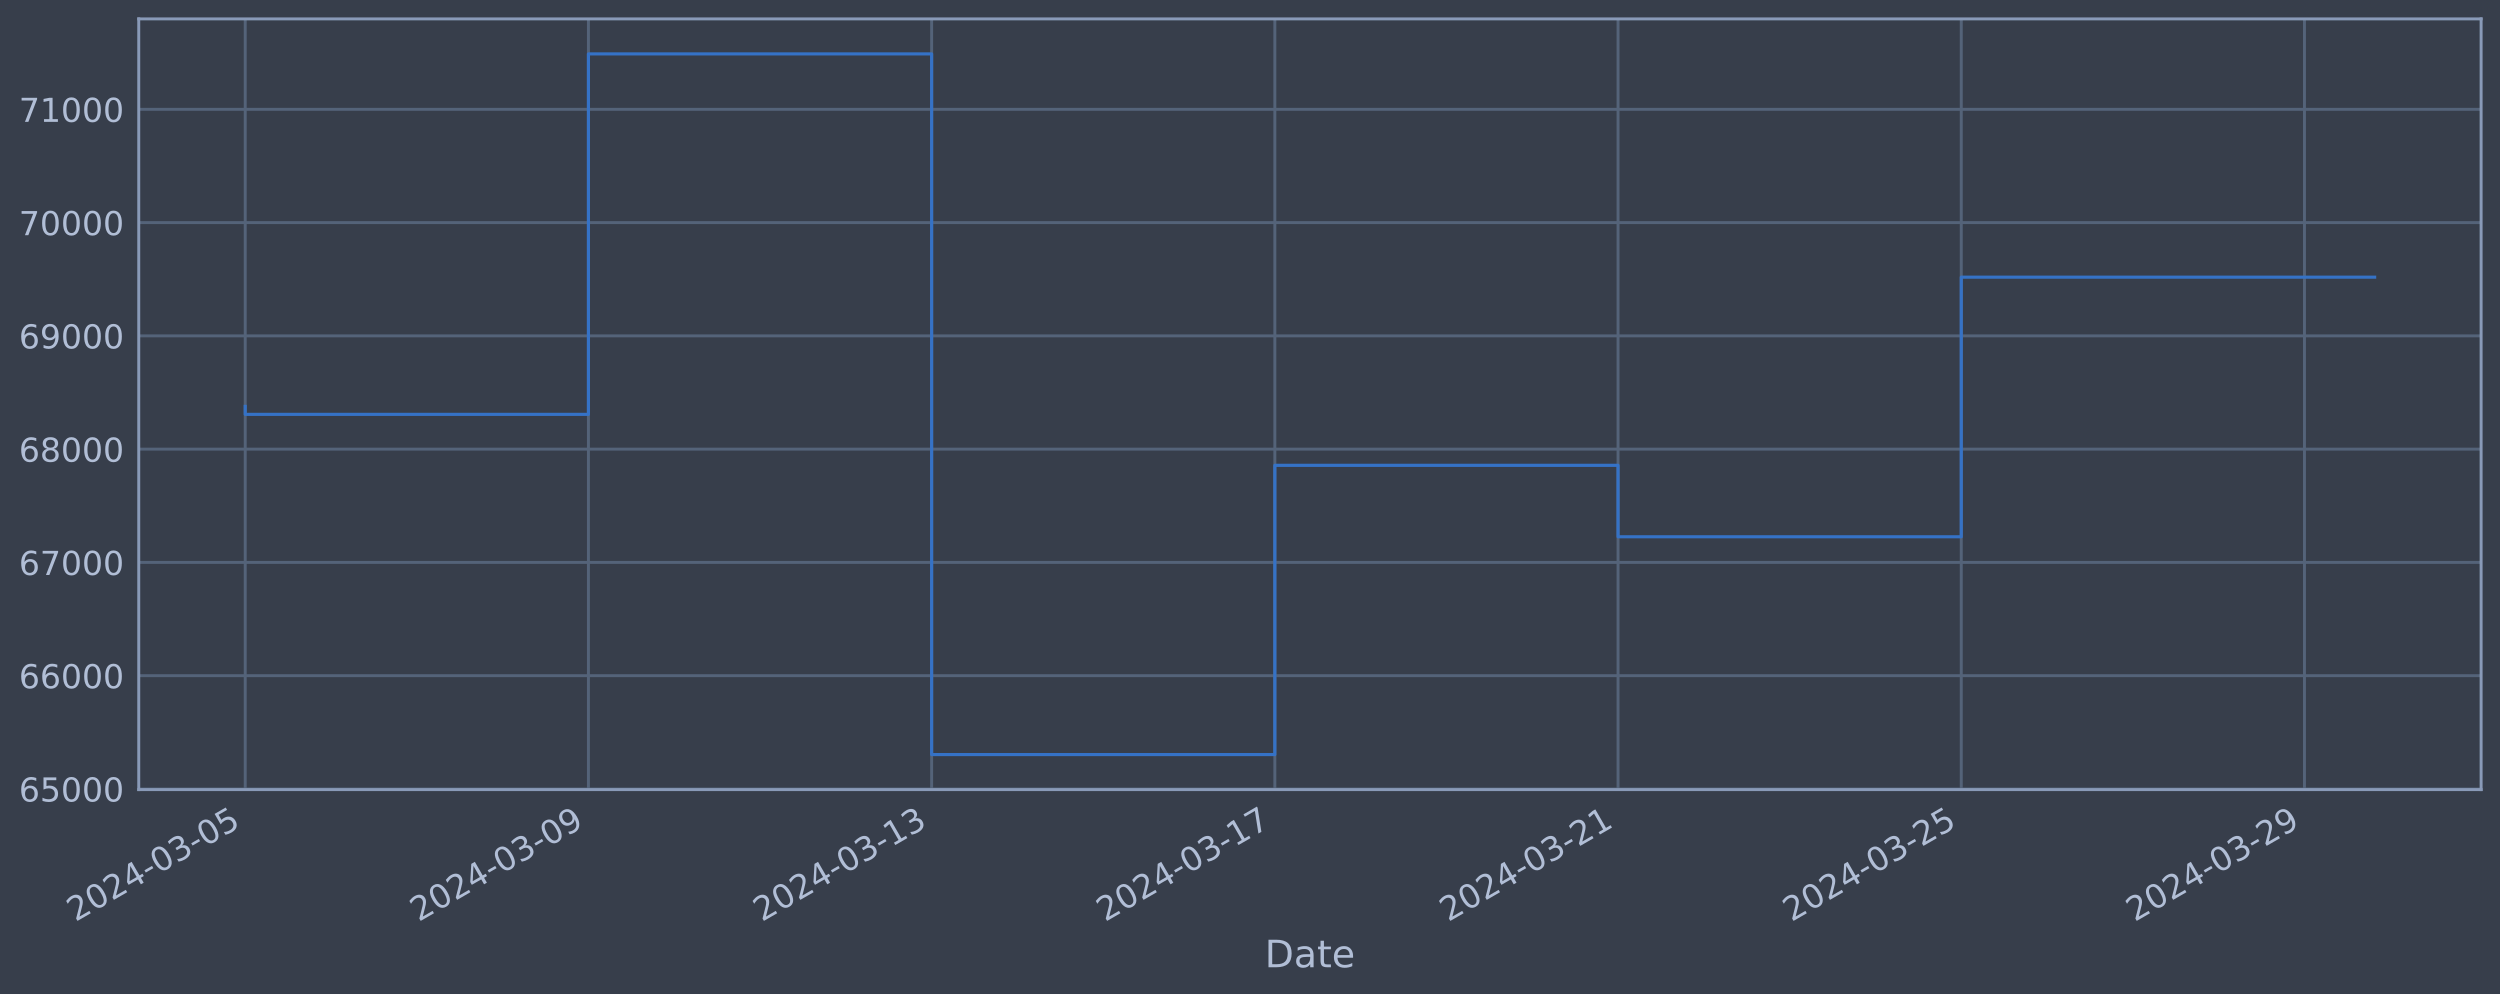
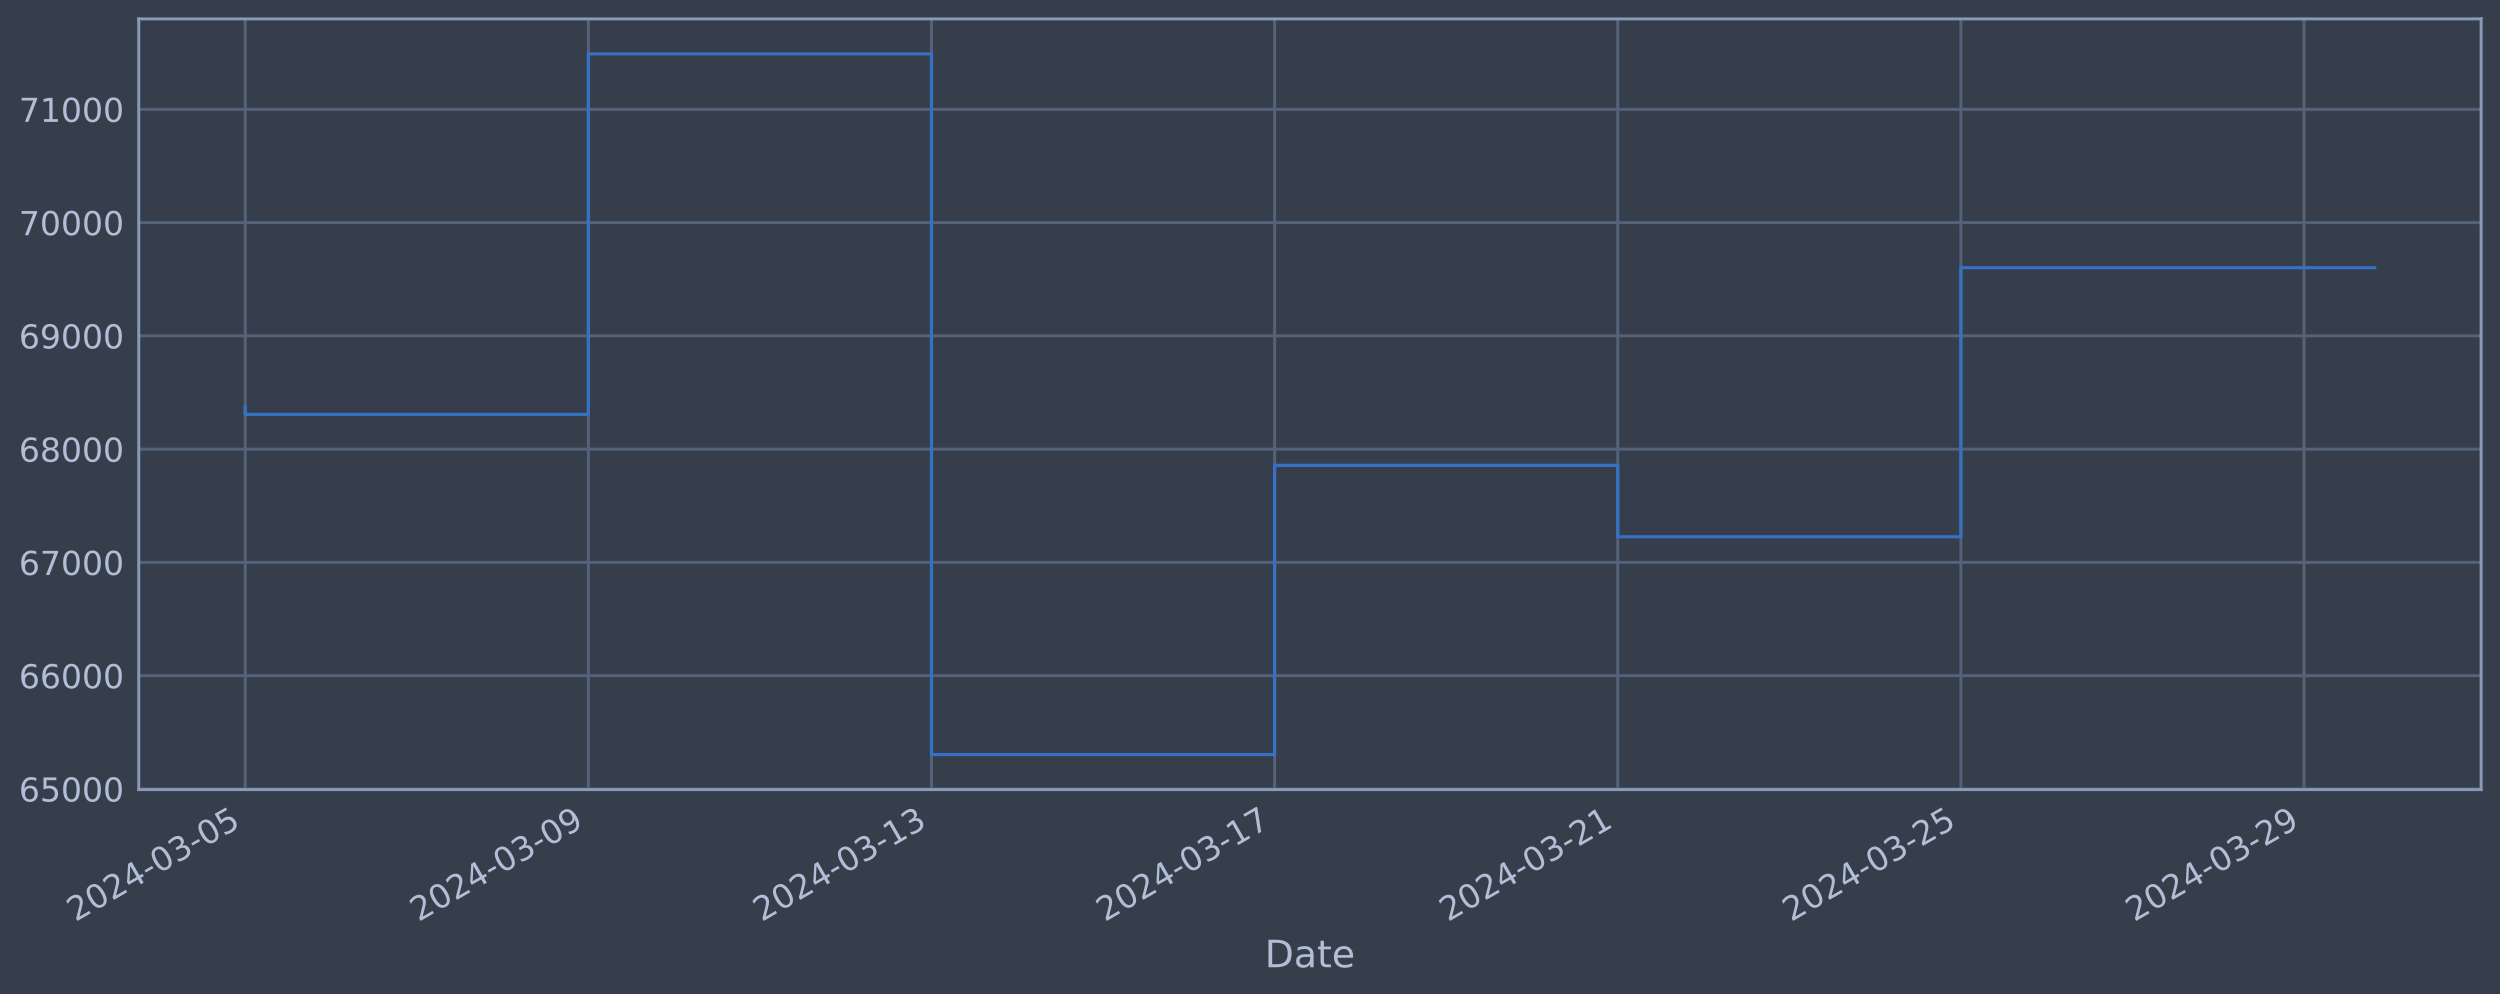
<svg xmlns="http://www.w3.org/2000/svg" xmlns:xlink="http://www.w3.org/1999/xlink" width="952.884pt" height="378.87pt" viewBox="0 0 952.884 378.87" version="1.1">
  <defs>
    <style type="text/css">*{stroke-linejoin: round; stroke-linecap: butt}</style>
  </defs>
  <g id="figure_1">
    <g id="patch_1">
      <path d="M 0 378.87  L 952.884 378.87  L 952.884 0  L 0 0  z " style="fill: #373e4b" />
    </g>
    <g id="axes_1">
      <g id="patch_2">
        <path d="M 52.884 300.96  L 945.684 300.96  L 945.684 7.2  L 52.884 7.2  z " style="fill: #373e4b" />
      </g>
      <g id="matplotlib.axis_1">
        <g id="xtick_1">
          <g id="line2d_1">
-             <path d="M 93.466 300.96  L 93.466 7.2  " clip-path="url(#p41488e774e)" style="fill: none; stroke: #546379; stroke-width: 1.12; stroke-linecap: square" />
+             <path d="M 93.466 300.96  L 93.466 7.2  " clip-path="url(#pe50ee54136)" style="fill: none; stroke: #546379; stroke-width: 1.12; stroke-linecap: square" />
          </g>
          <g id="line2d_2" />
          <g id="text_1">
            <g style="fill: #b1bed6" transform="translate(28.74006 351.4642) rotate(-30) scale(0.126 -0.126)">
              <defs>
                <path id="DejaVuSans-32" d="M 1228 531  L 3431 531  L 3431 0  L 469 0  L 469 531  Q 828 903 1448 1529  Q 2069 2156 2228 2338  Q 2531 2678 2651 2914  Q 2772 3150 2772 3378  Q 2772 3750 2511 3984  Q 2250 4219 1831 4219  Q 1534 4219 1204 4116  Q 875 4013 500 3803  L 500 4441  Q 881 4594 1212 4672  Q 1544 4750 1819 4750  Q 2544 4750 2975 4387  Q 3406 4025 3406 3419  Q 3406 3131 3298 2873  Q 3191 2616 2906 2266  Q 2828 2175 2409 1742  Q 1991 1309 1228 531  z " transform="scale(0.015625)" />
                <path id="DejaVuSans-30" d="M 2034 4250  Q 1547 4250 1301 3770  Q 1056 3291 1056 2328  Q 1056 1369 1301 889  Q 1547 409 2034 409  Q 2525 409 2770 889  Q 3016 1369 3016 2328  Q 3016 3291 2770 3770  Q 2525 4250 2034 4250  z M 2034 4750  Q 2819 4750 3233 4129  Q 3647 3509 3647 2328  Q 3647 1150 3233 529  Q 2819 -91 2034 -91  Q 1250 -91 836 529  Q 422 1150 422 2328  Q 422 3509 836 4129  Q 1250 4750 2034 4750  z " transform="scale(0.015625)" />
                <path id="DejaVuSans-34" d="M 2419 4116  L 825 1625  L 2419 1625  L 2419 4116  z M 2253 4666  L 3047 4666  L 3047 1625  L 3713 1625  L 3713 1100  L 3047 1100  L 3047 0  L 2419 0  L 2419 1100  L 313 1100  L 313 1709  L 2253 4666  z " transform="scale(0.015625)" />
                <path id="DejaVuSans-2d" d="M 313 2009  L 1997 2009  L 1997 1497  L 313 1497  L 313 2009  z " transform="scale(0.015625)" />
                <path id="DejaVuSans-33" d="M 2597 2516  Q 3050 2419 3304 2112  Q 3559 1806 3559 1356  Q 3559 666 3084 287  Q 2609 -91 1734 -91  Q 1441 -91 1130 -33  Q 819 25 488 141  L 488 750  Q 750 597 1062 519  Q 1375 441 1716 441  Q 2309 441 2620 675  Q 2931 909 2931 1356  Q 2931 1769 2642 2001  Q 2353 2234 1838 2234  L 1294 2234  L 1294 2753  L 1863 2753  Q 2328 2753 2575 2939  Q 2822 3125 2822 3475  Q 2822 3834 2567 4026  Q 2313 4219 1838 4219  Q 1578 4219 1281 4162  Q 984 4106 628 3988  L 628 4550  Q 988 4650 1302 4700  Q 1616 4750 1894 4750  Q 2613 4750 3031 4423  Q 3450 4097 3450 3541  Q 3450 3153 3228 2886  Q 3006 2619 2597 2516  z " transform="scale(0.015625)" />
                <path id="DejaVuSans-35" d="M 691 4666  L 3169 4666  L 3169 4134  L 1269 4134  L 1269 2991  Q 1406 3038 1543 3061  Q 1681 3084 1819 3084  Q 2600 3084 3056 2656  Q 3513 2228 3513 1497  Q 3513 744 3044 326  Q 2575 -91 1722 -91  Q 1428 -91 1123 -41  Q 819 9 494 109  L 494 744  Q 775 591 1075 516  Q 1375 441 1709 441  Q 2250 441 2565 725  Q 2881 1009 2881 1497  Q 2881 1984 2565 2268  Q 2250 2553 1709 2553  Q 1456 2553 1204 2497  Q 953 2441 691 2322  L 691 4666  z " transform="scale(0.015625)" />
              </defs>
              <use xlink:href="#DejaVuSans-32" />
              <use xlink:href="#DejaVuSans-30" x="63.623" />
              <use xlink:href="#DejaVuSans-32" x="127.246" />
              <use xlink:href="#DejaVuSans-34" x="190.869" />
              <use xlink:href="#DejaVuSans-2d" x="254.492" />
              <use xlink:href="#DejaVuSans-30" x="290.576" />
              <use xlink:href="#DejaVuSans-33" x="354.199" />
              <use xlink:href="#DejaVuSans-2d" x="417.822" />
              <use xlink:href="#DejaVuSans-30" x="453.906" />
              <use xlink:href="#DejaVuSans-35" x="517.529" />
            </g>
          </g>
        </g>
        <g id="xtick_2">
          <g id="line2d_3">
-             <path d="M 224.28 300.96  L 224.28 7.2  " clip-path="url(#p41488e774e)" style="fill: none; stroke: #546379; stroke-width: 1.12; stroke-linecap: square" />
+             <path d="M 224.251 300.96  L 224.251 7.2  " clip-path="url(#pe50ee54136)" style="fill: none; stroke: #546379; stroke-width: 1.12; stroke-linecap: square" />
          </g>
          <g id="line2d_4" />
          <g id="text_2">
-             <g style="fill: #b1bed6" transform="translate(159.5549 351.4642) rotate(-30) scale(0.126 -0.126)">
+             <g style="fill: #b1bed6" transform="translate(159.5255 351.4642) rotate(-30) scale(0.126 -0.126)">
              <defs>
                <path id="DejaVuSans-39" d="M 703 97  L 703 672  Q 941 559 1184 500  Q 1428 441 1663 441  Q 2288 441 2617 861  Q 2947 1281 2994 2138  Q 2813 1869 2534 1725  Q 2256 1581 1919 1581  Q 1219 1581 811 2004  Q 403 2428 403 3163  Q 403 3881 828 4315  Q 1253 4750 1959 4750  Q 2769 4750 3195 4129  Q 3622 3509 3622 2328  Q 3622 1225 3098 567  Q 2575 -91 1691 -91  Q 1453 -91 1209 -44  Q 966 3 703 97  z M 1959 2075  Q 2384 2075 2632 2365  Q 2881 2656 2881 3163  Q 2881 3666 2632 3958  Q 2384 4250 1959 4250  Q 1534 4250 1286 3958  Q 1038 3666 1038 3163  Q 1038 2656 1286 2365  Q 1534 2075 1959 2075  z " transform="scale(0.015625)" />
              </defs>
              <use xlink:href="#DejaVuSans-32" />
              <use xlink:href="#DejaVuSans-30" x="63.623" />
              <use xlink:href="#DejaVuSans-32" x="127.246" />
              <use xlink:href="#DejaVuSans-34" x="190.869" />
              <use xlink:href="#DejaVuSans-2d" x="254.492" />
              <use xlink:href="#DejaVuSans-30" x="290.576" />
              <use xlink:href="#DejaVuSans-33" x="354.199" />
              <use xlink:href="#DejaVuSans-2d" x="417.822" />
              <use xlink:href="#DejaVuSans-30" x="453.906" />
              <use xlink:href="#DejaVuSans-39" x="517.529" />
            </g>
          </g>
        </g>
        <g id="xtick_3">
          <g id="line2d_5">
-             <path d="M 355.095 300.96  L 355.095 7.2  " clip-path="url(#p41488e774e)" style="fill: none; stroke: #546379; stroke-width: 1.12; stroke-linecap: square" />
+             <path d="M 355.036 300.96  L 355.036 7.2  " clip-path="url(#pe50ee54136)" style="fill: none; stroke: #546379; stroke-width: 1.12; stroke-linecap: square" />
          </g>
          <g id="line2d_6" />
          <g id="text_3">
-             <g style="fill: #b1bed6" transform="translate(290.3697 351.4642) rotate(-30) scale(0.126 -0.126)">
+             <g style="fill: #b1bed6" transform="translate(290.3109 351.4642) rotate(-30) scale(0.126 -0.126)">
              <defs>
                <path id="DejaVuSans-31" d="M 794 531  L 1825 531  L 1825 4091  L 703 3866  L 703 4441  L 1819 4666  L 2450 4666  L 2450 531  L 3481 531  L 3481 0  L 794 0  L 794 531  z " transform="scale(0.015625)" />
              </defs>
              <use xlink:href="#DejaVuSans-32" />
              <use xlink:href="#DejaVuSans-30" x="63.623" />
              <use xlink:href="#DejaVuSans-32" x="127.246" />
              <use xlink:href="#DejaVuSans-34" x="190.869" />
              <use xlink:href="#DejaVuSans-2d" x="254.492" />
              <use xlink:href="#DejaVuSans-30" x="290.576" />
              <use xlink:href="#DejaVuSans-33" x="354.199" />
              <use xlink:href="#DejaVuSans-2d" x="417.822" />
              <use xlink:href="#DejaVuSans-31" x="453.906" />
              <use xlink:href="#DejaVuSans-33" x="517.529" />
            </g>
          </g>
        </g>
        <g id="xtick_4">
          <g id="line2d_7">
-             <path d="M 485.91 300.96  L 485.91 7.2  " clip-path="url(#p41488e774e)" style="fill: none; stroke: #546379; stroke-width: 1.12; stroke-linecap: square" />
+             <path d="M 485.822 300.96  L 485.822 7.2  " clip-path="url(#pe50ee54136)" style="fill: none; stroke: #546379; stroke-width: 1.12; stroke-linecap: square" />
          </g>
          <g id="line2d_8" />
          <g id="text_4">
-             <g style="fill: #b1bed6" transform="translate(421.1845 351.4642) rotate(-30) scale(0.126 -0.126)">
+             <g style="fill: #b1bed6" transform="translate(421.0963 351.4642) rotate(-30) scale(0.126 -0.126)">
              <defs>
                <path id="DejaVuSans-37" d="M 525 4666  L 3525 4666  L 3525 4397  L 1831 0  L 1172 0  L 2766 4134  L 525 4134  L 525 4666  z " transform="scale(0.015625)" />
              </defs>
              <use xlink:href="#DejaVuSans-32" />
              <use xlink:href="#DejaVuSans-30" x="63.623" />
              <use xlink:href="#DejaVuSans-32" x="127.246" />
              <use xlink:href="#DejaVuSans-34" x="190.869" />
              <use xlink:href="#DejaVuSans-2d" x="254.492" />
              <use xlink:href="#DejaVuSans-30" x="290.576" />
              <use xlink:href="#DejaVuSans-33" x="354.199" />
              <use xlink:href="#DejaVuSans-2d" x="417.822" />
              <use xlink:href="#DejaVuSans-31" x="453.906" />
              <use xlink:href="#DejaVuSans-37" x="517.529" />
            </g>
          </g>
        </g>
        <g id="xtick_5">
          <g id="line2d_9">
-             <path d="M 616.725 300.96  L 616.725 7.2  " clip-path="url(#p41488e774e)" style="fill: none; stroke: #546379; stroke-width: 1.12; stroke-linecap: square" />
+             <path d="M 616.607 300.96  L 616.607 7.2  " clip-path="url(#pe50ee54136)" style="fill: none; stroke: #546379; stroke-width: 1.12; stroke-linecap: square" />
          </g>
          <g id="line2d_10" />
          <g id="text_5">
-             <g style="fill: #b1bed6" transform="translate(551.9994 351.4642) rotate(-30) scale(0.126 -0.126)">
+             <g style="fill: #b1bed6" transform="translate(551.8818 351.4642) rotate(-30) scale(0.126 -0.126)">
              <use xlink:href="#DejaVuSans-32" />
              <use xlink:href="#DejaVuSans-30" x="63.623" />
              <use xlink:href="#DejaVuSans-32" x="127.246" />
              <use xlink:href="#DejaVuSans-34" x="190.869" />
              <use xlink:href="#DejaVuSans-2d" x="254.492" />
              <use xlink:href="#DejaVuSans-30" x="290.576" />
              <use xlink:href="#DejaVuSans-33" x="354.199" />
              <use xlink:href="#DejaVuSans-2d" x="417.822" />
              <use xlink:href="#DejaVuSans-32" x="453.906" />
              <use xlink:href="#DejaVuSans-31" x="517.529" />
            </g>
          </g>
        </g>
        <g id="xtick_6">
          <g id="line2d_11">
-             <path d="M 747.54 300.96  L 747.54 7.2  " clip-path="url(#p41488e774e)" style="fill: none; stroke: #546379; stroke-width: 1.12; stroke-linecap: square" />
+             <path d="M 747.393 300.96  L 747.393 7.2  " clip-path="url(#pe50ee54136)" style="fill: none; stroke: #546379; stroke-width: 1.12; stroke-linecap: square" />
          </g>
          <g id="line2d_12" />
          <g id="text_6">
-             <g style="fill: #b1bed6" transform="translate(682.8142 351.4642) rotate(-30) scale(0.126 -0.126)">
+             <g style="fill: #b1bed6" transform="translate(682.6672 351.4642) rotate(-30) scale(0.126 -0.126)">
              <use xlink:href="#DejaVuSans-32" />
              <use xlink:href="#DejaVuSans-30" x="63.623" />
              <use xlink:href="#DejaVuSans-32" x="127.246" />
              <use xlink:href="#DejaVuSans-34" x="190.869" />
              <use xlink:href="#DejaVuSans-2d" x="254.492" />
              <use xlink:href="#DejaVuSans-30" x="290.576" />
              <use xlink:href="#DejaVuSans-33" x="354.199" />
              <use xlink:href="#DejaVuSans-2d" x="417.822" />
              <use xlink:href="#DejaVuSans-32" x="453.906" />
              <use xlink:href="#DejaVuSans-35" x="517.529" />
            </g>
          </g>
        </g>
        <g id="xtick_7">
          <g id="line2d_13">
-             <path d="M 878.355 300.96  L 878.355 7.2  " clip-path="url(#p41488e774e)" style="fill: none; stroke: #546379; stroke-width: 1.12; stroke-linecap: square" />
+             <path d="M 878.178 300.96  L 878.178 7.2  " clip-path="url(#pe50ee54136)" style="fill: none; stroke: #546379; stroke-width: 1.12; stroke-linecap: square" />
          </g>
          <g id="line2d_14" />
          <g id="text_7">
-             <g style="fill: #b1bed6" transform="translate(813.629 351.4642) rotate(-30) scale(0.126 -0.126)">
+             <g style="fill: #b1bed6" transform="translate(813.4526 351.4642) rotate(-30) scale(0.126 -0.126)">
              <use xlink:href="#DejaVuSans-32" />
              <use xlink:href="#DejaVuSans-30" x="63.623" />
              <use xlink:href="#DejaVuSans-32" x="127.246" />
              <use xlink:href="#DejaVuSans-34" x="190.869" />
              <use xlink:href="#DejaVuSans-2d" x="254.492" />
              <use xlink:href="#DejaVuSans-30" x="290.576" />
              <use xlink:href="#DejaVuSans-33" x="354.199" />
              <use xlink:href="#DejaVuSans-2d" x="417.822" />
              <use xlink:href="#DejaVuSans-32" x="453.906" />
              <use xlink:href="#DejaVuSans-39" x="517.529" />
            </g>
          </g>
        </g>
        <g id="text_8">
          <g style="fill: #b1bed6" transform="translate(482.0746 368.6753) scale(0.144 -0.144)">
            <defs>
              <path id="DejaVuSans-44" d="M 1259 4147  L 1259 519  L 2022 519  Q 2988 519 3436 956  Q 3884 1394 3884 2338  Q 3884 3275 3436 3711  Q 2988 4147 2022 4147  L 1259 4147  z M 628 4666  L 1925 4666  Q 3281 4666 3915 4102  Q 4550 3538 4550 2338  Q 4550 1131 3912 565  Q 3275 0 1925 0  L 628 0  L 628 4666  z " transform="scale(0.015625)" />
              <path id="DejaVuSans-61" d="M 2194 1759  Q 1497 1759 1228 1600  Q 959 1441 959 1056  Q 959 750 1161 570  Q 1363 391 1709 391  Q 2188 391 2477 730  Q 2766 1069 2766 1631  L 2766 1759  L 2194 1759  z M 3341 1997  L 3341 0  L 2766 0  L 2766 531  Q 2569 213 2275 61  Q 1981 -91 1556 -91  Q 1019 -91 701 211  Q 384 513 384 1019  Q 384 1609 779 1909  Q 1175 2209 1959 2209  L 2766 2209  L 2766 2266  Q 2766 2663 2505 2880  Q 2244 3097 1772 3097  Q 1472 3097 1187 3025  Q 903 2953 641 2809  L 641 3341  Q 956 3463 1253 3523  Q 1550 3584 1831 3584  Q 2591 3584 2966 3190  Q 3341 2797 3341 1997  z " transform="scale(0.015625)" />
              <path id="DejaVuSans-74" d="M 1172 4494  L 1172 3500  L 2356 3500  L 2356 3053  L 1172 3053  L 1172 1153  Q 1172 725 1289 603  Q 1406 481 1766 481  L 2356 481  L 2356 0  L 1766 0  Q 1100 0 847 248  Q 594 497 594 1153  L 594 3053  L 172 3053  L 172 3500  L 594 3500  L 594 4494  L 1172 4494  z " transform="scale(0.015625)" />
              <path id="DejaVuSans-65" d="M 3597 1894  L 3597 1613  L 953 1613  Q 991 1019 1311 708  Q 1631 397 2203 397  Q 2534 397 2845 478  Q 3156 559 3463 722  L 3463 178  Q 3153 47 2828 -22  Q 2503 -91 2169 -91  Q 1331 -91 842 396  Q 353 884 353 1716  Q 353 2575 817 3079  Q 1281 3584 2069 3584  Q 2775 3584 3186 3129  Q 3597 2675 3597 1894  z M 3022 2063  Q 3016 2534 2758 2815  Q 2500 3097 2075 3097  Q 1594 3097 1305 2825  Q 1016 2553 972 2059  L 3022 2063  z " transform="scale(0.015625)" />
            </defs>
            <use xlink:href="#DejaVuSans-44" />
            <use xlink:href="#DejaVuSans-61" x="77.002" />
            <use xlink:href="#DejaVuSans-74" x="138.281" />
            <use xlink:href="#DejaVuSans-65" x="177.49" />
          </g>
        </g>
      </g>
      <g id="matplotlib.axis_2">
        <g id="ytick_1">
          <g id="line2d_15">
-             <path d="M 52.884 300.718  L 945.684 300.718  " clip-path="url(#p41488e774e)" style="fill: none; stroke: #546379; stroke-width: 1.12; stroke-linecap: square" />
+             <path d="M 52.884 300.718  L 945.684 300.718  " clip-path="url(#pe50ee54136)" style="fill: none; stroke: #546379; stroke-width: 1.12; stroke-linecap: square" />
          </g>
          <g id="line2d_16" />
          <g id="text_9">
            <g style="fill: #b1bed6" transform="translate(7.2 305.5049) scale(0.126 -0.126)">
              <defs>
                <path id="DejaVuSans-36" d="M 2113 2584  Q 1688 2584 1439 2293  Q 1191 2003 1191 1497  Q 1191 994 1439 701  Q 1688 409 2113 409  Q 2538 409 2786 701  Q 3034 994 3034 1497  Q 3034 2003 2786 2293  Q 2538 2584 2113 2584  z M 3366 4563  L 3366 3988  Q 3128 4100 2886 4159  Q 2644 4219 2406 4219  Q 1781 4219 1451 3797  Q 1122 3375 1075 2522  Q 1259 2794 1537 2939  Q 1816 3084 2150 3084  Q 2853 3084 3261 2657  Q 3669 2231 3669 1497  Q 3669 778 3244 343  Q 2819 -91 2113 -91  Q 1303 -91 875 529  Q 447 1150 447 2328  Q 447 3434 972 4092  Q 1497 4750 2381 4750  Q 2619 4750 2861 4703  Q 3103 4656 3366 4563  z " transform="scale(0.015625)" />
              </defs>
              <use xlink:href="#DejaVuSans-36" />
              <use xlink:href="#DejaVuSans-35" x="63.623" />
              <use xlink:href="#DejaVuSans-30" x="127.246" />
              <use xlink:href="#DejaVuSans-30" x="190.869" />
              <use xlink:href="#DejaVuSans-30" x="254.492" />
            </g>
          </g>
        </g>
        <g id="ytick_2">
          <g id="line2d_17">
-             <path d="M 52.884 257.544  L 945.684 257.544  " clip-path="url(#p41488e774e)" style="fill: none; stroke: #546379; stroke-width: 1.12; stroke-linecap: square" />
+             <path d="M 52.884 257.544  L 945.684 257.544  " clip-path="url(#pe50ee54136)" style="fill: none; stroke: #546379; stroke-width: 1.12; stroke-linecap: square" />
          </g>
          <g id="line2d_18" />
          <g id="text_10">
            <g style="fill: #b1bed6" transform="translate(7.2 262.331) scale(0.126 -0.126)">
              <use xlink:href="#DejaVuSans-36" />
              <use xlink:href="#DejaVuSans-36" x="63.623" />
              <use xlink:href="#DejaVuSans-30" x="127.246" />
              <use xlink:href="#DejaVuSans-30" x="190.869" />
              <use xlink:href="#DejaVuSans-30" x="254.492" />
            </g>
          </g>
        </g>
        <g id="ytick_3">
          <g id="line2d_19">
-             <path d="M 52.884 214.37  L 945.684 214.37  " clip-path="url(#p41488e774e)" style="fill: none; stroke: #546379; stroke-width: 1.12; stroke-linecap: square" />
+             <path d="M 52.884 214.37  L 945.684 214.37  " clip-path="url(#pe50ee54136)" style="fill: none; stroke: #546379; stroke-width: 1.12; stroke-linecap: square" />
          </g>
          <g id="line2d_20" />
          <g id="text_11">
            <g style="fill: #b1bed6" transform="translate(7.2 219.157) scale(0.126 -0.126)">
              <use xlink:href="#DejaVuSans-36" />
              <use xlink:href="#DejaVuSans-37" x="63.623" />
              <use xlink:href="#DejaVuSans-30" x="127.246" />
              <use xlink:href="#DejaVuSans-30" x="190.869" />
              <use xlink:href="#DejaVuSans-30" x="254.492" />
            </g>
          </g>
        </g>
        <g id="ytick_4">
          <g id="line2d_21">
-             <path d="M 52.884 171.196  L 945.684 171.196  " clip-path="url(#p41488e774e)" style="fill: none; stroke: #546379; stroke-width: 1.12; stroke-linecap: square" />
+             <path d="M 52.884 171.196  L 945.684 171.196  " clip-path="url(#pe50ee54136)" style="fill: none; stroke: #546379; stroke-width: 1.12; stroke-linecap: square" />
          </g>
          <g id="line2d_22" />
          <g id="text_12">
            <g style="fill: #b1bed6" transform="translate(7.2 175.9831) scale(0.126 -0.126)">
              <defs>
                <path id="DejaVuSans-38" d="M 2034 2216  Q 1584 2216 1326 1975  Q 1069 1734 1069 1313  Q 1069 891 1326 650  Q 1584 409 2034 409  Q 2484 409 2743 651  Q 3003 894 3003 1313  Q 3003 1734 2745 1975  Q 2488 2216 2034 2216  z M 1403 2484  Q 997 2584 770 2862  Q 544 3141 544 3541  Q 544 4100 942 4425  Q 1341 4750 2034 4750  Q 2731 4750 3128 4425  Q 3525 4100 3525 3541  Q 3525 3141 3298 2862  Q 3072 2584 2669 2484  Q 3125 2378 3379 2068  Q 3634 1759 3634 1313  Q 3634 634 3220 271  Q 2806 -91 2034 -91  Q 1263 -91 848 271  Q 434 634 434 1313  Q 434 1759 690 2068  Q 947 2378 1403 2484  z M 1172 3481  Q 1172 3119 1398 2916  Q 1625 2713 2034 2713  Q 2441 2713 2670 2916  Q 2900 3119 2900 3481  Q 2900 3844 2670 4047  Q 2441 4250 2034 4250  Q 1625 4250 1398 4047  Q 1172 3844 1172 3481  z " transform="scale(0.015625)" />
              </defs>
              <use xlink:href="#DejaVuSans-36" />
              <use xlink:href="#DejaVuSans-38" x="63.623" />
              <use xlink:href="#DejaVuSans-30" x="127.246" />
              <use xlink:href="#DejaVuSans-30" x="190.869" />
              <use xlink:href="#DejaVuSans-30" x="254.492" />
            </g>
          </g>
        </g>
        <g id="ytick_5">
          <g id="line2d_23">
-             <path d="M 52.884 128.022  L 945.684 128.022  " clip-path="url(#p41488e774e)" style="fill: none; stroke: #546379; stroke-width: 1.12; stroke-linecap: square" />
+             <path d="M 52.884 128.022  L 945.684 128.022  " clip-path="url(#pe50ee54136)" style="fill: none; stroke: #546379; stroke-width: 1.12; stroke-linecap: square" />
          </g>
          <g id="line2d_24" />
          <g id="text_13">
            <g style="fill: #b1bed6" transform="translate(7.2 132.8092) scale(0.126 -0.126)">
              <use xlink:href="#DejaVuSans-36" />
              <use xlink:href="#DejaVuSans-39" x="63.623" />
              <use xlink:href="#DejaVuSans-30" x="127.246" />
              <use xlink:href="#DejaVuSans-30" x="190.869" />
              <use xlink:href="#DejaVuSans-30" x="254.492" />
            </g>
          </g>
        </g>
        <g id="ytick_6">
          <g id="line2d_25">
-             <path d="M 52.884 84.848  L 945.684 84.848  " clip-path="url(#p41488e774e)" style="fill: none; stroke: #546379; stroke-width: 1.12; stroke-linecap: square" />
+             <path d="M 52.884 84.848  L 945.684 84.848  " clip-path="url(#pe50ee54136)" style="fill: none; stroke: #546379; stroke-width: 1.12; stroke-linecap: square" />
          </g>
          <g id="line2d_26" />
          <g id="text_14">
            <g style="fill: #b1bed6" transform="translate(7.2 89.63523) scale(0.126 -0.126)">
              <use xlink:href="#DejaVuSans-37" />
              <use xlink:href="#DejaVuSans-30" x="63.623" />
              <use xlink:href="#DejaVuSans-30" x="127.246" />
              <use xlink:href="#DejaVuSans-30" x="190.869" />
              <use xlink:href="#DejaVuSans-30" x="254.492" />
            </g>
          </g>
        </g>
        <g id="ytick_7">
          <g id="line2d_27">
-             <path d="M 52.884 41.674  L 945.684 41.674  " clip-path="url(#p41488e774e)" style="fill: none; stroke: #546379; stroke-width: 1.12; stroke-linecap: square" />
+             <path d="M 52.884 41.674  L 945.684 41.674  " clip-path="url(#pe50ee54136)" style="fill: none; stroke: #546379; stroke-width: 1.12; stroke-linecap: square" />
          </g>
          <g id="line2d_28" />
          <g id="text_15">
            <g style="fill: #b1bed6" transform="translate(7.2 46.4613) scale(0.126 -0.126)">
              <use xlink:href="#DejaVuSans-37" />
              <use xlink:href="#DejaVuSans-31" x="63.623" />
              <use xlink:href="#DejaVuSans-30" x="127.246" />
              <use xlink:href="#DejaVuSans-30" x="190.869" />
              <use xlink:href="#DejaVuSans-30" x="254.492" />
            </g>
          </g>
        </g>
      </g>
      <g id="line2d_29">
-         <path d="M 93.466 154.891  L 93.466 157.946  L 224.28 157.946  L 224.28 20.553  L 355.095 20.553  L 355.095 287.607  L 485.91 287.607  L 485.91 177.362  L 616.725 177.362  L 616.725 204.598  L 747.54 204.598  L 747.54 105.645  L 905.102 105.645  " clip-path="url(#p41488e774e)" style="fill: none; stroke: #3572c6; stroke-width: 1.2; stroke-linecap: square" />
+         <path d="M 93.466 154.891  L 93.466 157.946  L 224.251 157.946  L 224.251 20.553  L 355.036 20.553  L 355.036 287.607  L 485.822 287.607  L 485.822 177.362  L 616.607 177.362  L 616.607 204.598  L 747.393 204.598  L 747.393 102.027  L 905.102 102.027  " clip-path="url(#pe50ee54136)" style="fill: none; stroke: #3572c6; stroke-width: 1.2; stroke-linecap: square" />
      </g>
      <g id="patch_3">
        <path d="M 52.884 300.96  L 52.884 7.2  " style="fill: none; stroke: #899ab8; stroke-width: 1.12; stroke-linejoin: miter; stroke-linecap: square" />
      </g>
      <g id="patch_4">
        <path d="M 945.684 300.96  L 945.684 7.2  " style="fill: none; stroke: #899ab8; stroke-width: 1.12; stroke-linejoin: miter; stroke-linecap: square" />
      </g>
      <g id="patch_5">
        <path d="M 52.884 300.96  L 945.684 300.96  " style="fill: none; stroke: #899ab8; stroke-width: 1.12; stroke-linejoin: miter; stroke-linecap: square" />
      </g>
      <g id="patch_6">
        <path d="M 52.884 7.2  L 945.684 7.2  " style="fill: none; stroke: #899ab8; stroke-width: 1.12; stroke-linejoin: miter; stroke-linecap: square" />
      </g>
    </g>
  </g>
  <defs>
-     <clipPath id="p41488e774e">
+     <clipPath id="pe50ee54136">
      <rect x="52.884" y="7.2" width="892.8" height="293.76" />
    </clipPath>
  </defs>
</svg>
